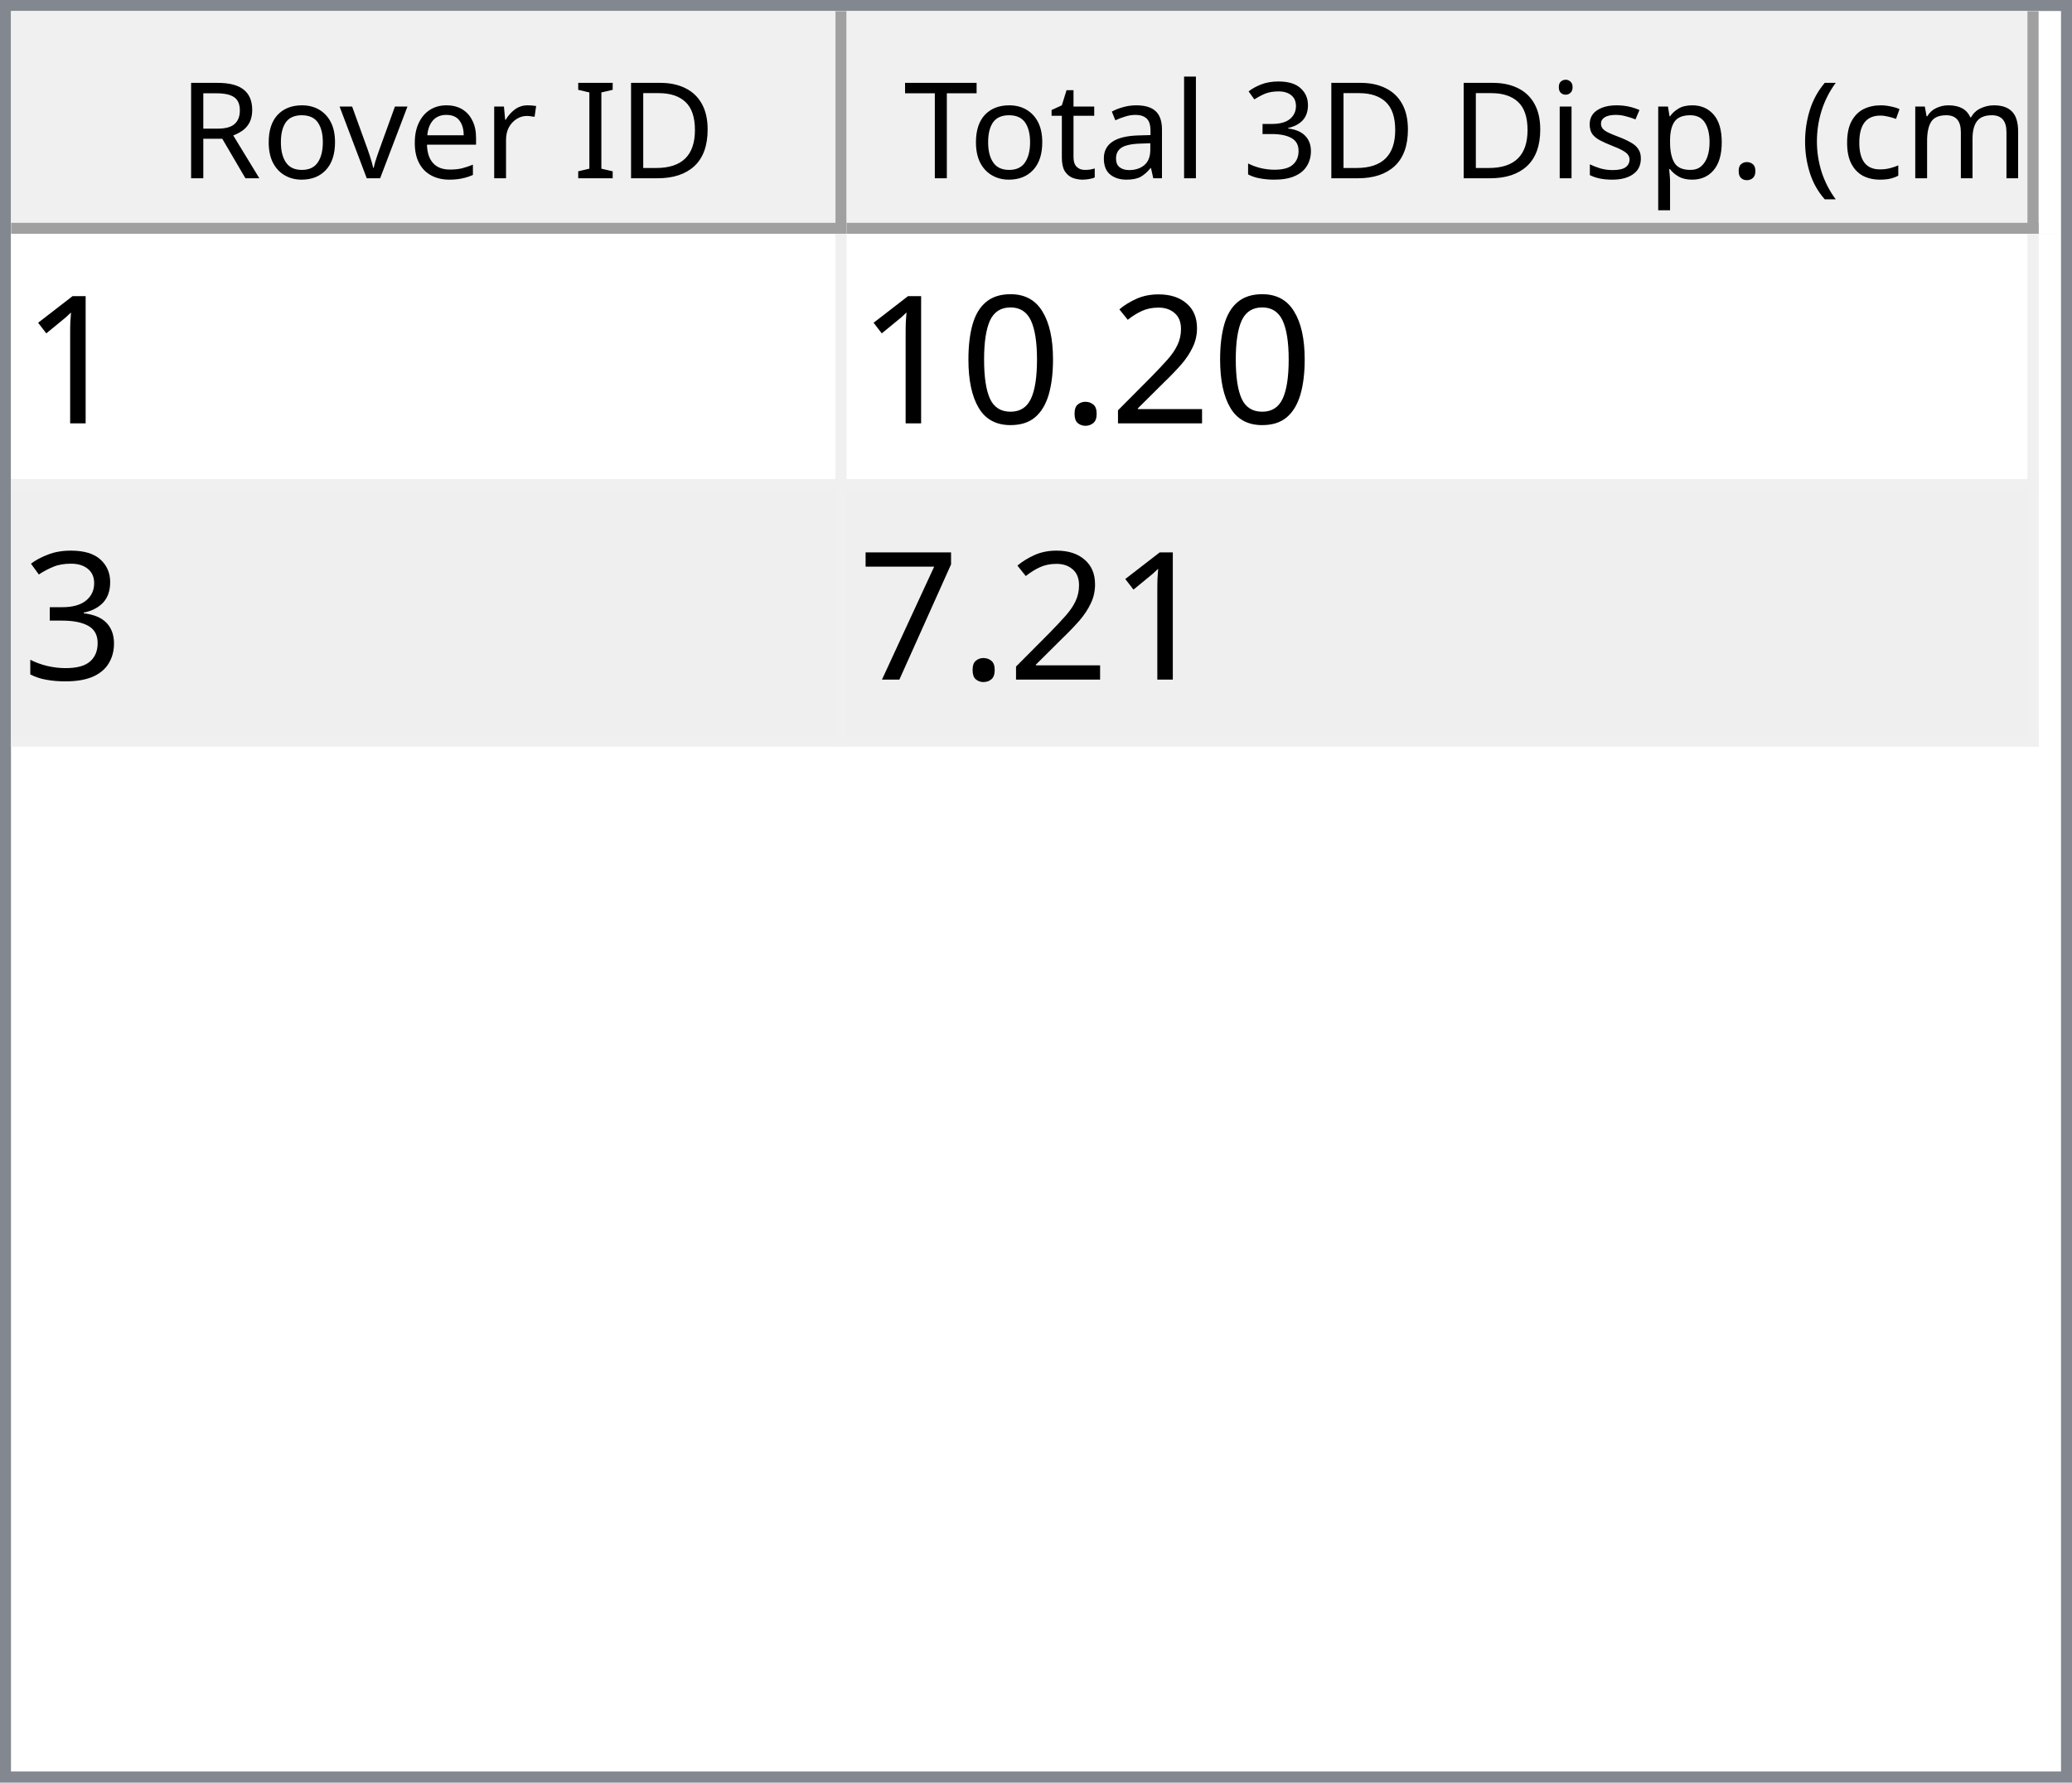
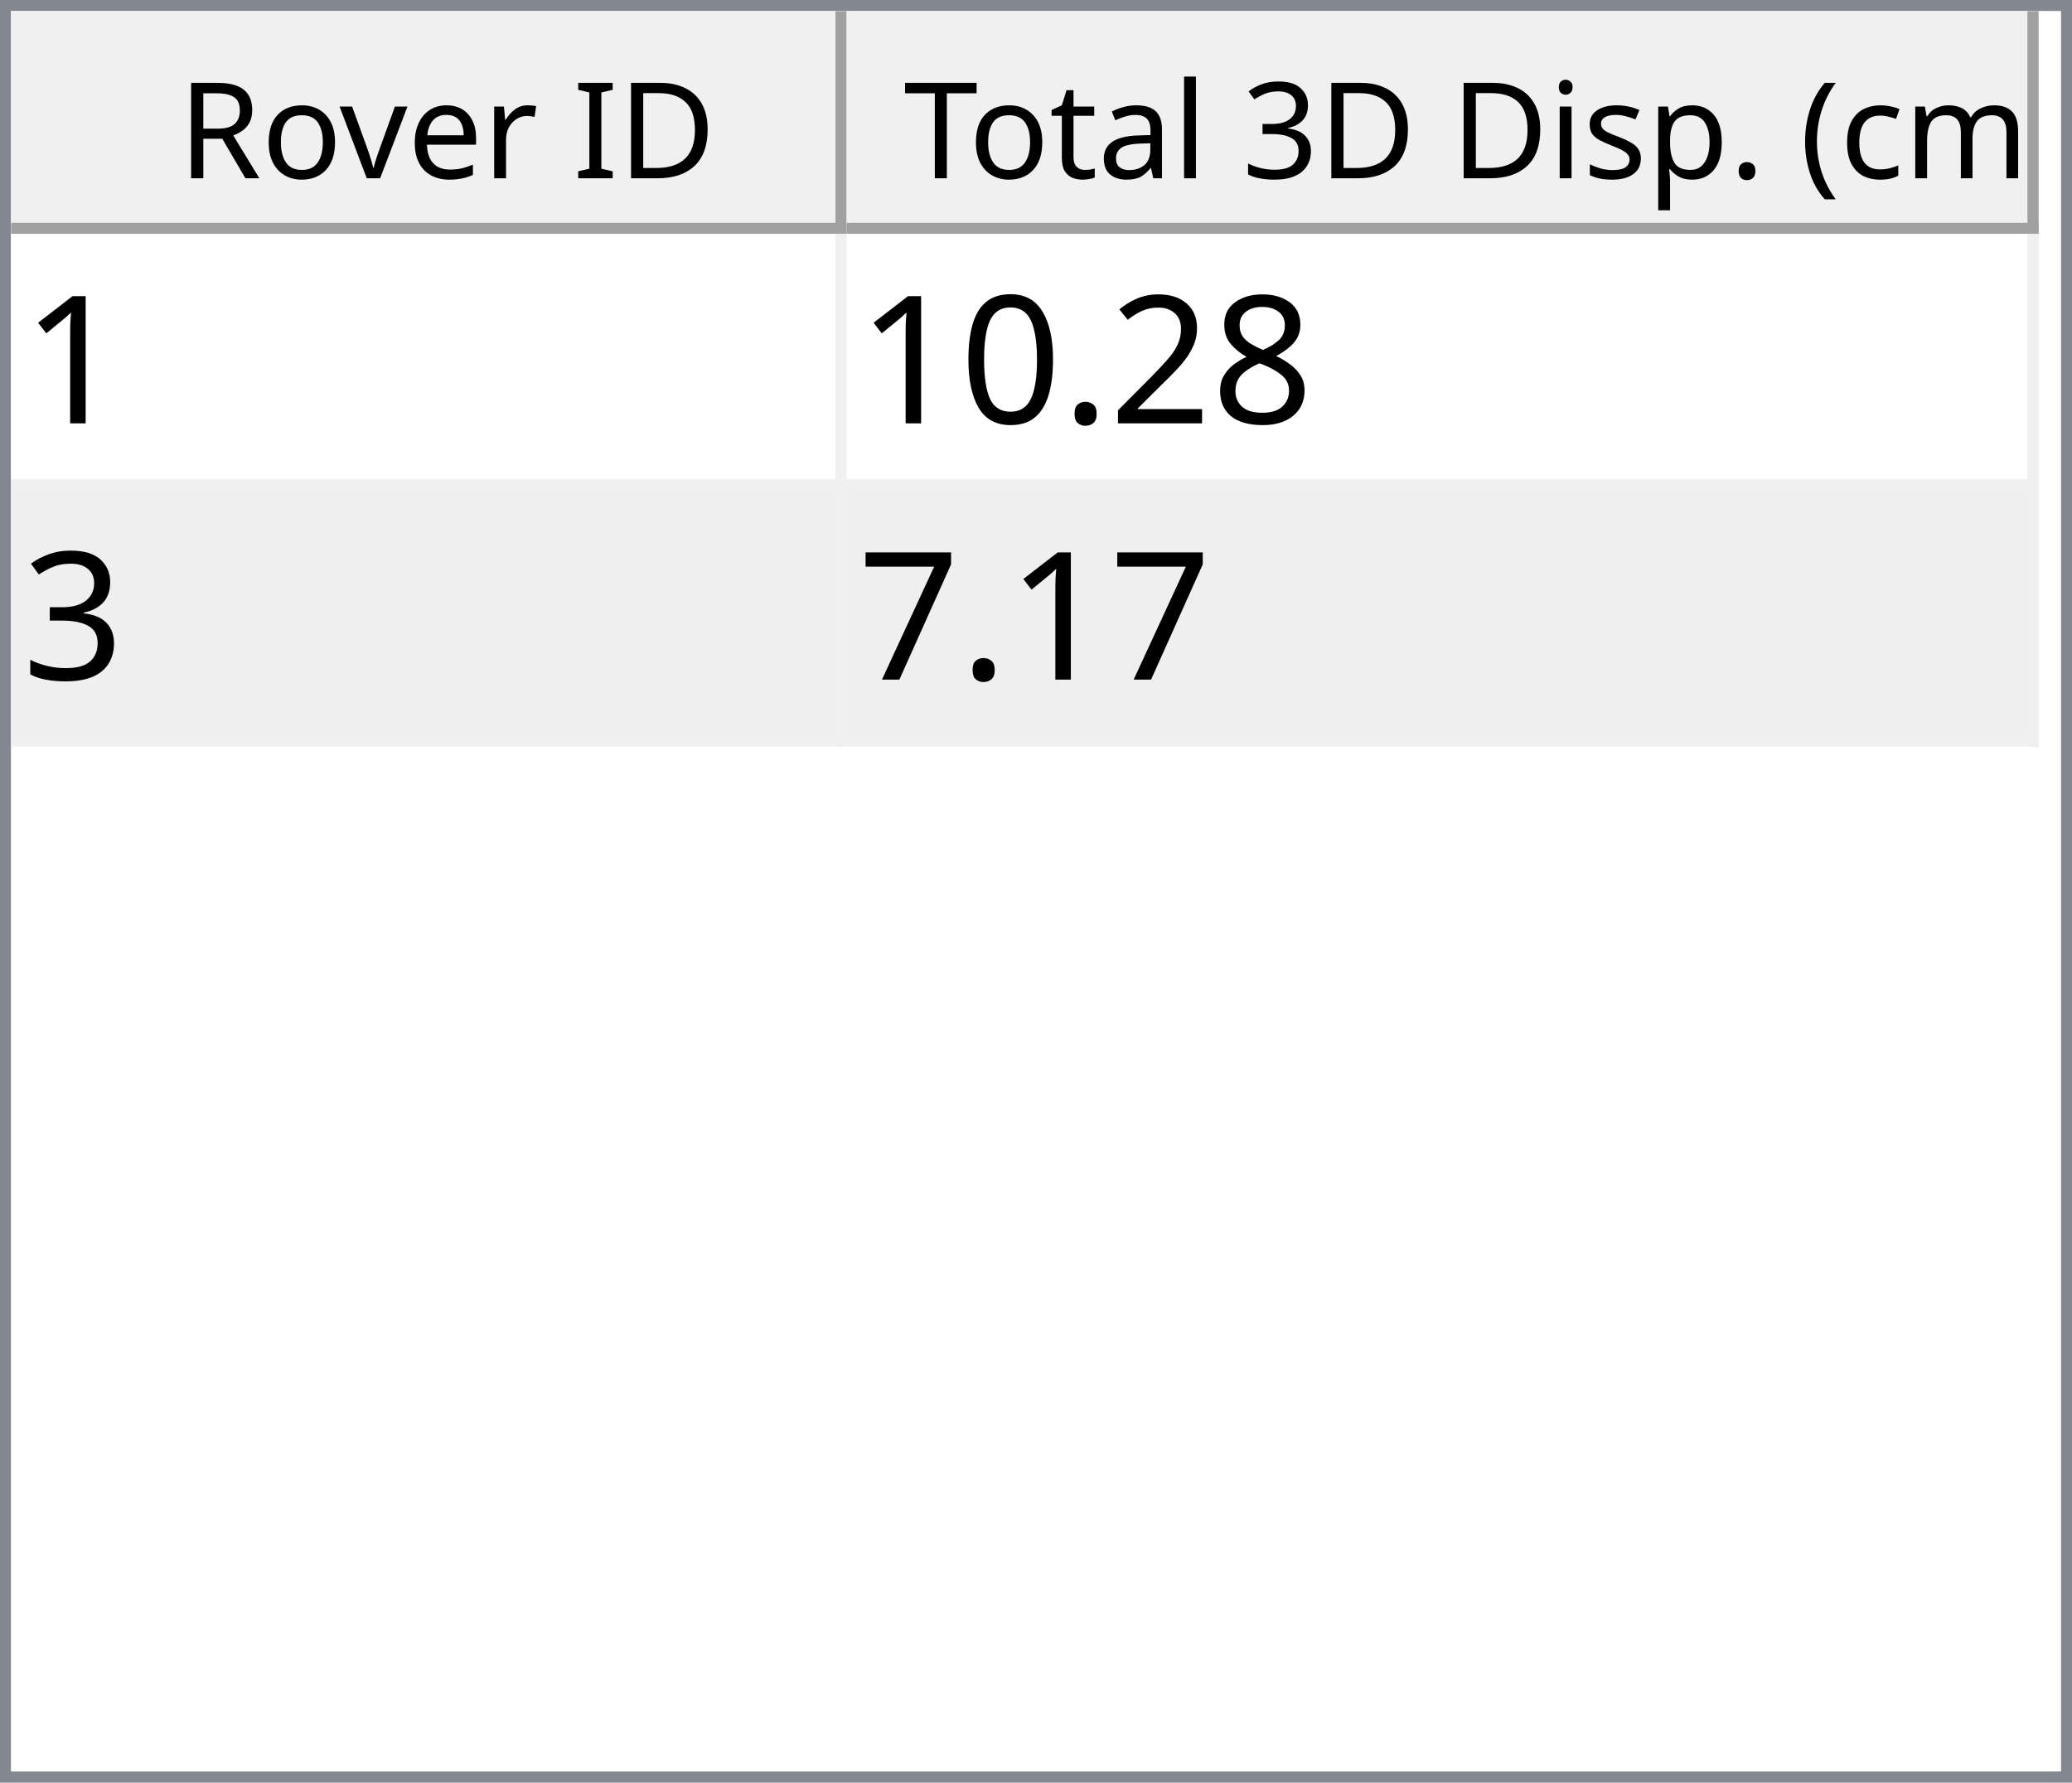
<svg xmlns="http://www.w3.org/2000/svg" style="fill-opacity:1; color-rendering:auto; color-interpolation:auto; text-rendering:auto; stroke:black; stroke-linecap:square; stroke-miterlimit:10; shape-rendering:auto; stroke-opacity:1; fill:black; stroke-dasharray:none; font-weight:normal; stroke-width:1; font-family:'Dialog'; font-style:normal; stroke-linejoin:miter; font-size:12px; stroke-dashoffset:0; image-rendering:auto;" width="186" height="160">
  <defs id="genericDefs" />
  <g>
    <defs id="defs1">
      <clipPath clipPathUnits="userSpaceOnUse" id="clipPath1">
        <path d="M0 0 L186 0 L186 160 L0 160 L0 0 Z" />
      </clipPath>
      <clipPath clipPathUnits="userSpaceOnUse" id="clipPath2">
        <path d="M0 0 L0 160 L186 160 L186 0 Z" />
      </clipPath>
      <clipPath clipPathUnits="userSpaceOnUse" id="clipPath3">
        <path d="M0 0 L0 20 L184 20 L184 0 Z" />
      </clipPath>
      <clipPath clipPathUnits="userSpaceOnUse" id="clipPath4">
        <path d="M0 0 L0 20 L75 20 L75 0 Z" />
      </clipPath>
      <clipPath clipPathUnits="userSpaceOnUse" id="clipPath5">
        <path d="M1 1 L1 19 L74 19 L74 1 Z" />
      </clipPath>
      <clipPath clipPathUnits="userSpaceOnUse" id="clipPath6">
        <path d="M0 0 L0 18 L73 18 L73 0 Z" />
      </clipPath>
      <clipPath clipPathUnits="userSpaceOnUse" id="clipPath7">
        <path d="M-0.5 -0.5 L-0.5 19.5 L74.5 19.5 L74.5 -0.5 Z" />
      </clipPath>
      <clipPath clipPathUnits="userSpaceOnUse" id="clipPath8">
        <path d="M0 0 L0 20 L107 20 L107 0 Z" />
      </clipPath>
      <clipPath clipPathUnits="userSpaceOnUse" id="clipPath9">
        <path d="M1 1 L1 19 L106 19 L106 1 Z" />
      </clipPath>
      <clipPath clipPathUnits="userSpaceOnUse" id="clipPath10">
        <path d="M0 0 L0 18 L105 18 L105 0 Z" />
      </clipPath>
      <clipPath clipPathUnits="userSpaceOnUse" id="clipPath11">
        <path d="M-0.5 -0.5 L-0.5 19.5 L106.5 19.5 L106.5 -0.5 Z" />
      </clipPath>
      <clipPath clipPathUnits="userSpaceOnUse" id="clipPath12">
        <path d="M0 0 L0 138 L184 138 L184 0 Z" />
      </clipPath>
      <clipPath clipPathUnits="userSpaceOnUse" id="clipPath13">
        <path d="M0 0 L0 46 L182 46 L182 0 Z" />
      </clipPath>
      <clipPath clipPathUnits="userSpaceOnUse" id="clipPath14">
        <path d="M-0.5 -0.5 L-0.5 45.5 L181.5 45.5 L181.5 -0.5 Z" />
      </clipPath>
      <clipPath clipPathUnits="userSpaceOnUse" id="clipPath15">
        <path d="M0 0 L0 22 L74 22 L74 0 Z" />
      </clipPath>
      <clipPath clipPathUnits="userSpaceOnUse" id="clipPath16">
        <path d="M0 0 L0 22 L106 22 L106 0 Z" />
      </clipPath>
      <font horiz-adv-x="64.551" id="font1">
        <font-face ascent="107.91" descent="25.098" units-per-em="100" style="font-style:normal; font-family:Segoe UI; font-weight:normal;" />
        <missing-glyph horiz-adv-x="64.551" d="M8.109 0 L8.109 68.266 L56.453 68.266 L56.453 0 L8.109 0 ZM15.328 7.234 L49.219 7.234 L49.219 61.031 L15.328 61.031 L15.328 7.234 Z" />
        <glyph unicode="D" horiz-adv-x="70.117" d="M9.188 0 L9.188 70.016 L28.516 70.016 Q65.531 70.016 65.531 35.891 Q65.531 19.672 55.25 9.836 Q44.969 0 27.734 0 L9.188 0 ZM17.391 62.594 L17.391 7.422 L27.828 7.422 Q41.609 7.422 49.273 14.797 Q56.938 22.172 56.938 35.688 Q56.938 62.594 28.328 62.594 L17.391 62.594 Z" />
        <glyph unicode="I" horiz-adv-x="26.611" d="M17.391 0 L9.188 0 L9.188 70.016 L17.391 70.016 L17.391 0 Z" />
        <glyph unicode=" " horiz-adv-x="27.393" d="" />
        <glyph unicode="r" horiz-adv-x="34.766" d="M34.188 41.891 Q32.078 43.5 28.125 43.5 Q23 43.5 19.555 38.672 Q16.109 33.844 16.109 25.484 L16.109 0 L8.109 0 L8.109 50 L16.109 50 L16.109 39.703 L16.312 39.703 Q18.016 44.969 21.531 47.922 Q25.047 50.875 29.391 50.875 Q32.516 50.875 34.188 50.203 L34.188 41.891 Z" />
        <glyph unicode="e" horiz-adv-x="52.295" d="M48.297 23 L12.984 23 Q13.188 14.656 17.484 10.109 Q21.781 5.562 29.297 5.562 Q37.75 5.562 44.828 11.141 L44.828 3.609 Q38.234 -1.172 27.391 -1.172 Q16.797 -1.172 10.742 5.641 Q4.688 12.453 4.688 24.812 Q4.688 36.469 11.305 43.82 Q17.922 51.172 27.734 51.172 Q37.547 51.172 42.922 44.828 Q48.297 38.484 48.297 27.203 L48.297 23 ZM40.094 29.781 Q40.047 36.719 36.75 40.578 Q33.453 44.438 27.594 44.438 Q21.922 44.438 17.969 40.383 Q14.016 36.328 13.094 29.781 L40.094 29.781 Z" />
        <glyph unicode="v" horiz-adv-x="47.9" d="M47.406 50 L27.484 0 L19.625 0 L0.688 50 L9.469 50 L22.172 13.672 Q23.578 9.672 23.922 6.688 L24.125 6.688 Q24.609 10.453 25.688 13.484 L38.969 50 L47.406 50 Z" />
        <glyph unicode="o" horiz-adv-x="58.594" d="M29 -1.172 Q17.922 -1.172 11.305 5.836 Q4.688 12.844 4.688 24.422 Q4.688 37.016 11.57 44.094 Q18.453 51.172 30.172 51.172 Q41.359 51.172 47.633 44.289 Q53.906 37.406 53.906 25.203 Q53.906 13.234 47.141 6.031 Q40.375 -1.172 29 -1.172 ZM29.594 44.438 Q21.875 44.438 17.383 39.188 Q12.891 33.938 12.891 24.703 Q12.891 15.828 17.43 10.695 Q21.969 5.562 29.594 5.562 Q37.359 5.562 41.531 10.594 Q45.703 15.625 45.703 24.906 Q45.703 34.281 41.531 39.359 Q37.359 44.438 29.594 44.438 Z" />
        <glyph unicode="R" horiz-adv-x="59.814" d="M59.375 0 L49.609 0 L37.891 19.625 Q36.281 22.359 34.766 24.289 Q33.25 26.219 31.664 27.438 Q30.078 28.656 28.25 29.219 Q26.422 29.781 24.125 29.781 L17.391 29.781 L17.391 0 L9.188 0 L9.188 70.016 L30.078 70.016 Q34.672 70.016 38.555 68.867 Q42.438 67.719 45.289 65.375 Q48.141 63.031 49.758 59.547 Q51.375 56.062 51.375 51.375 Q51.375 47.703 50.273 44.656 Q49.172 41.609 47.148 39.211 Q45.125 36.812 42.266 35.133 Q39.406 33.453 35.844 32.516 L35.844 32.328 Q37.594 31.547 38.891 30.547 Q40.188 29.547 41.359 28.18 Q42.531 26.812 43.68 25.078 Q44.828 23.344 46.234 21.047 L59.375 0 ZM17.391 62.594 L17.391 37.203 L28.516 37.203 Q31.594 37.203 34.203 38.133 Q36.812 39.062 38.719 40.797 Q40.625 42.531 41.703 45.047 Q42.781 47.562 42.781 50.688 Q42.781 56.297 39.141 59.445 Q35.5 62.594 28.609 62.594 L17.391 62.594 Z" />
        <glyph unicode=")" horiz-adv-x="30.176" d="M8.297 -15.922 L1.172 -15.922 Q16.406 2.344 16.406 26.812 Q16.406 51.469 1.078 70.016 L8.297 70.016 Q23.531 52.156 23.531 26.703 Q23.531 1.375 8.297 -15.922 Z" />
        <glyph unicode="m" horiz-adv-x="86.133" d="M79.109 0 L71.094 0 L71.094 28.719 Q71.094 37.016 68.531 40.727 Q65.969 44.438 59.906 44.438 Q54.781 44.438 51.195 39.75 Q47.609 35.062 47.609 28.516 L47.609 0 L39.594 0 L39.594 29.688 Q39.594 44.438 28.219 44.438 Q22.953 44.438 19.531 40.016 Q16.109 35.594 16.109 28.516 L16.109 0 L8.109 0 L8.109 50 L16.109 50 L16.109 42.094 L16.312 42.094 Q21.625 51.172 31.844 51.172 Q36.969 51.172 40.773 48.312 Q44.578 45.453 46 40.828 Q51.562 51.172 62.594 51.172 Q79.109 51.172 79.109 30.812 L79.109 0 Z" />
        <glyph unicode="c" horiz-adv-x="46.191" d="M42.188 2.297 Q36.422 -1.172 28.516 -1.172 Q17.828 -1.172 11.258 5.789 Q4.688 12.75 4.688 23.828 Q4.688 36.188 11.766 43.68 Q18.844 51.172 30.672 51.172 Q37.25 51.172 42.281 48.734 L42.281 40.531 Q36.719 44.438 30.375 44.438 Q22.703 44.438 17.797 38.945 Q12.891 33.453 12.891 24.516 Q12.891 15.719 17.508 10.641 Q22.125 5.562 29.891 5.562 Q36.422 5.562 42.188 9.906 L42.188 2.297 Z" />
        <glyph unicode="(" horiz-adv-x="30.176" d="M29.109 -15.922 L21.969 -15.922 Q6.844 1.375 6.844 26.703 Q6.844 52.156 21.969 70.016 L29.203 70.016 Q13.875 51.469 13.875 26.812 Q13.875 2.344 29.109 -15.922 Z" />
        <glyph unicode="." horiz-adv-x="21.68" d="M10.891 -1.078 Q8.641 -1.078 7.055 0.539 Q5.469 2.156 5.469 4.391 Q5.469 6.641 7.055 8.273 Q8.641 9.906 10.891 9.906 Q13.188 9.906 14.797 8.273 Q16.406 6.641 16.406 4.391 Q16.406 2.156 14.797 0.539 Q13.188 -1.078 10.891 -1.078 Z" />
        <glyph unicode="p" horiz-adv-x="58.789" d="M16.312 7.234 L16.109 7.234 L16.109 -23 L8.109 -23 L8.109 50 L16.109 50 L16.109 41.219 L16.312 41.219 Q22.219 51.172 33.594 51.172 Q43.266 51.172 48.688 44.461 Q54.109 37.75 54.109 26.469 Q54.109 13.922 48 6.375 Q41.891 -1.172 31.297 -1.172 Q21.578 -1.172 16.312 7.234 ZM16.109 27.391 L16.109 20.406 Q16.109 14.203 20.141 9.883 Q24.172 5.562 30.375 5.562 Q37.641 5.562 41.773 11.133 Q45.906 16.703 45.906 26.609 Q45.906 34.969 42.047 39.703 Q38.188 44.438 31.594 44.438 Q24.609 44.438 20.359 39.578 Q16.109 34.719 16.109 27.391 Z" />
        <glyph unicode="s" horiz-adv-x="42.432" d="M5.078 1.812 L5.078 10.406 Q11.625 5.562 19.484 5.562 Q30.031 5.562 30.031 12.594 Q30.031 14.594 29.125 15.992 Q28.219 17.391 26.68 18.461 Q25.141 19.531 23.07 20.383 Q21 21.234 18.609 22.172 Q15.281 23.484 12.766 24.828 Q10.25 26.172 8.57 27.859 Q6.891 29.547 6.031 31.695 Q5.172 33.844 5.172 36.719 Q5.172 40.234 6.789 42.945 Q8.406 45.656 11.086 47.484 Q13.766 49.312 17.211 50.242 Q20.656 51.172 24.312 51.172 Q30.812 51.172 35.938 48.922 L35.938 40.828 Q30.422 44.438 23.25 44.438 Q21 44.438 19.195 43.922 Q17.391 43.406 16.094 42.477 Q14.797 41.547 14.086 40.258 Q13.375 38.969 13.375 37.406 Q13.375 35.453 14.086 34.133 Q14.797 32.812 16.164 31.789 Q17.531 30.766 19.484 29.938 Q21.438 29.109 23.922 28.125 Q27.25 26.859 29.883 25.516 Q32.516 24.172 34.375 22.484 Q36.234 20.797 37.234 18.602 Q38.234 16.406 38.234 13.375 Q38.234 9.672 36.602 6.938 Q34.969 4.203 32.234 2.398 Q29.5 0.594 25.93 -0.289 Q22.359 -1.172 18.453 -1.172 Q10.75 -1.172 5.078 1.812 Z" />
        <glyph unicode="i" horiz-adv-x="24.219" d="M12.203 62.703 Q10.062 62.703 8.547 64.164 Q7.031 65.625 7.031 67.875 Q7.031 70.125 8.547 71.609 Q10.062 73.094 12.203 73.094 Q14.406 73.094 15.945 71.609 Q17.484 70.125 17.484 67.875 Q17.484 65.719 15.945 64.211 Q14.406 62.703 12.203 62.703 ZM16.109 0 L8.109 0 L8.109 50 L16.109 50 L16.109 0 Z" />
        <glyph unicode="3" horiz-adv-x="53.906" d="M46.531 19.828 Q46.531 15.094 44.75 11.211 Q42.969 7.328 39.719 4.57 Q36.469 1.812 31.93 0.297 Q27.391 -1.219 21.922 -1.219 Q11.922 -1.219 6 2.594 L6 11.188 Q13.094 5.609 22.219 5.609 Q25.875 5.609 28.828 6.539 Q31.781 7.469 33.906 9.227 Q36.031 10.984 37.18 13.477 Q38.328 15.969 38.328 19.094 Q38.328 32.812 18.797 32.812 L12.984 32.812 L12.984 39.594 L18.5 39.594 Q35.797 39.594 35.797 52.484 Q35.797 64.406 22.609 64.406 Q15.188 64.406 8.688 59.422 L8.688 67.188 Q15.375 71.188 24.609 71.188 Q29 71.188 32.57 69.969 Q36.141 68.75 38.68 66.555 Q41.219 64.359 42.609 61.281 Q44 58.203 44 54.5 Q44 40.672 30.031 36.719 L30.031 36.531 Q33.594 36.141 36.625 34.797 Q39.656 33.453 41.852 31.305 Q44.047 29.156 45.289 26.25 Q46.531 23.344 46.531 19.828 Z" />
        <glyph unicode="l" horiz-adv-x="24.219" d="M16.109 0 L8.109 0 L8.109 74.031 L16.109 74.031 L16.109 0 Z" />
        <glyph unicode="a" horiz-adv-x="50.879" d="M43.891 0 L35.891 0 L35.891 7.812 L35.688 7.812 Q30.469 -1.172 20.312 -1.172 Q12.844 -1.172 8.617 2.781 Q4.391 6.734 4.391 13.281 Q4.391 27.297 20.906 29.594 L35.891 31.688 Q35.891 44.438 25.594 44.438 Q16.547 44.438 9.281 38.281 L9.281 46.484 Q16.656 51.172 26.266 51.172 Q43.891 51.172 43.891 32.516 L43.891 0 ZM35.891 25.297 L23.828 23.641 Q18.266 22.859 15.43 20.875 Q12.594 18.891 12.594 13.875 Q12.594 10.203 15.211 7.883 Q17.828 5.562 22.172 5.562 Q28.125 5.562 32.008 9.742 Q35.891 13.922 35.891 20.312 L35.891 25.297 Z" />
        <glyph unicode="t" horiz-adv-x="33.887" d="M31.297 0.484 Q28.469 -1.078 23.828 -1.078 Q10.688 -1.078 10.688 13.578 L10.688 43.172 L2.094 43.172 L2.094 50 L10.688 50 L10.688 62.203 L18.703 64.797 L18.703 50 L31.297 50 L31.297 43.172 L18.703 43.172 L18.703 14.984 Q18.703 9.969 20.414 7.82 Q22.125 5.672 26.078 5.672 Q29.109 5.672 31.297 7.328 L31.297 0.484 Z" />
        <glyph unicode="T" horiz-adv-x="52.393" d="M50.594 62.594 L30.375 62.594 L30.375 0 L22.172 0 L22.172 62.594 L2 62.594 L2 70.016 L50.594 70.016 L50.594 62.594 Z" />
      </font>
      <font horiz-adv-x="75.0" id="font2">
        <font-face ascent="100.537" descent="21.973" units-per-em="100" style="font-style:normal; font-family:sans-serif; font-weight:normal;" />
        <missing-glyph horiz-adv-x="75.0" d="M12.5 0 L12.5 62.5 L62.5 62.5 L62.5 0 L12.5 0 ZM14.062 1.562 L60.938 1.562 L60.938 60.938 L14.062 60.938 L14.062 1.562 Z" />
        <glyph unicode="1" horiz-adv-x="55.615" d="M37.25 0 L28.469 0 L28.469 56 Q25.297 52.984 20.141 49.953 Q14.984 46.922 10.891 45.406 L10.891 53.906 Q18.266 57.375 23.781 62.305 Q29.297 67.234 31.594 71.875 L37.25 71.875 L37.25 0 Z" />
+         <glyph unicode="8" horiz-adv-x="55.615" d="M17.672 38.812 Q12.203 40.828 9.57 44.539 Q6.938 48.25 6.938 53.422 Q6.938 61.234 12.555 66.555 Q18.172 71.875 27.484 71.875 Q36.859 71.875 42.578 66.43 Q48.297 60.984 48.297 53.172 Q48.297 48.188 45.68 44.508 Q43.062 40.828 37.75 38.812 Q44.344 36.672 47.781 31.883 Q51.219 27.094 51.219 20.453 Q51.219 11.281 44.727 5.031 Q38.234 -1.219 27.641 -1.219 Q17.047 -1.219 10.547 5.055 Q4.047 11.328 4.047 20.703 Q4.047 27.688 7.594 32.398 Q11.141 37.109 17.672 38.812 ZM15.922 53.719 Q15.922 48.641 19.195 45.414 Q22.469 42.188 27.688 42.188 Q32.766 42.188 36.016 45.383 Q39.266 48.578 39.266 53.219 Q39.266 58.062 35.914 61.359 Q32.562 64.656 27.594 64.656 Q22.562 64.656 19.242 61.43 Q15.922 58.203 15.922 53.719 ZM13.094 20.656 Q13.094 16.891 14.875 13.375 Q16.656 9.859 20.172 7.93 Q23.688 6 27.734 6 Q34.031 6 38.133 10.055 Q42.234 14.109 42.234 20.359 Q42.234 26.703 38.016 30.859 Q33.797 35.016 27.438 35.016 Q21.234 35.016 17.164 30.914 Q13.094 26.812 13.094 20.656 Z" />
        <glyph unicode="2" horiz-adv-x="55.615" d="M50.344 8.453 L50.344 0 L3.031 0 Q2.938 3.172 4.047 6.109 Q5.859 10.938 9.836 15.625 Q13.812 20.312 21.344 26.469 Q33.016 36.031 37.117 41.625 Q41.219 47.219 41.219 52.203 Q41.219 57.422 37.477 61.008 Q33.734 64.594 27.734 64.594 Q21.391 64.594 17.578 60.789 Q13.766 56.984 13.719 50.25 L4.688 51.172 Q5.609 61.281 11.664 66.578 Q17.719 71.875 27.938 71.875 Q38.234 71.875 44.242 66.164 Q50.25 60.453 50.25 52 Q50.25 47.703 48.492 43.555 Q46.734 39.406 42.656 34.812 Q38.578 30.219 29.109 22.219 Q21.188 15.578 18.945 13.211 Q16.703 10.844 15.234 8.453 L50.344 8.453 Z" />
        <glyph unicode="." horiz-adv-x="27.783" d="M9.078 0 L9.078 10.016 L19.094 10.016 L19.094 0 L9.078 0 Z" />
        <glyph unicode="0" horiz-adv-x="55.615" d="M4.156 35.297 Q4.156 48 6.766 55.742 Q9.375 63.484 14.523 67.68 Q19.672 71.875 27.484 71.875 Q33.25 71.875 37.594 69.555 Q41.938 67.234 44.773 62.867 Q47.609 58.5 49.219 52.227 Q50.828 45.953 50.828 35.297 Q50.828 22.703 48.242 14.969 Q45.656 7.234 40.508 3.008 Q35.359 -1.219 27.484 -1.219 Q17.141 -1.219 11.234 6.203 Q4.156 15.141 4.156 35.297 ZM13.188 35.297 Q13.188 17.672 17.312 11.836 Q21.438 6 27.484 6 Q33.547 6 37.672 11.859 Q41.797 17.719 41.797 35.297 Q41.797 52.984 37.672 58.789 Q33.547 64.594 27.391 64.594 Q21.344 64.594 17.719 59.469 Q13.188 52.938 13.188 35.297 Z" />
        <glyph unicode="3" horiz-adv-x="55.615" d="M4.203 18.891 L12.984 20.062 Q14.5 12.594 18.141 9.297 Q21.781 6 27 6 Q33.203 6 37.477 10.297 Q41.75 14.594 41.75 20.953 Q41.75 27 37.797 30.93 Q33.844 34.859 27.734 34.859 Q25.25 34.859 21.531 33.891 L22.516 41.609 Q23.391 41.5 23.922 41.5 Q29.547 41.5 34.039 44.43 Q38.531 47.359 38.531 53.469 Q38.531 58.297 35.258 61.477 Q31.984 64.656 26.812 64.656 Q21.688 64.656 18.266 61.43 Q14.844 58.203 13.875 51.766 L5.078 53.328 Q6.688 62.156 12.398 67.016 Q18.109 71.875 26.609 71.875 Q32.469 71.875 37.398 69.359 Q42.328 66.844 44.945 62.5 Q47.562 58.156 47.562 53.266 Q47.562 48.641 45.07 44.828 Q42.578 41.016 37.703 38.766 Q44.047 37.312 47.562 32.695 Q51.078 28.078 51.078 21.141 Q51.078 11.766 44.242 5.25 Q37.406 -1.266 26.953 -1.266 Q17.531 -1.266 11.305 4.352 Q5.078 9.969 4.203 18.891 Z" />
        <glyph unicode="7" horiz-adv-x="55.615" d="M4.734 62.203 L4.734 70.656 L51.078 70.656 L51.078 63.812 Q44.234 56.547 37.523 44.484 Q30.812 32.422 27.156 19.672 Q24.516 10.688 23.781 0 L14.75 0 Q14.891 8.453 18.062 20.414 Q21.234 32.375 27.172 43.484 Q33.109 54.594 39.797 62.203 L4.734 62.203 Z" />
      </font>
    </defs>
    <g style="fill:white; stroke:white;">
      <rect x="0" y="0" width="186" style="clip-path:url(#clipPath1); stroke:none;" height="160" />
    </g>
    <g style="fill:white; text-rendering:optimizeSpeed; color-rendering:optimizeSpeed; image-rendering:optimizeSpeed; shape-rendering:crispEdges; stroke:white; color-interpolation:sRGB;">
      <rect x="0" width="186" height="160" y="0" style="stroke:none;" />
      <path style="stroke:none;" d="M0 160 L186 160 L186 0 L0 0 Z" />
    </g>
    <g style="fill:rgb(240,240,240); font-family:'Segoe UI'; stroke:rgb(240,240,240);">
      <rect x="0" y="0" width="186" style="clip-path:url(#clipPath2); stroke:none;" height="160" />
    </g>
    <g style="fill:rgb(130,135,144); font-family:'Segoe UI'; stroke:rgb(130,135,144);">
      <path d="M0 0 L186 0 L186 160 L0 160 L0 0 ZM1 1 L185 1 L185 159 L1 159 L1 1 Z" style="fill-rule:evenodd; clip-path:url(#clipPath2); stroke:none;" />
    </g>
    <g style="fill:white; font-family:'Segoe UI'; stroke:white;" transform="translate(1,1)">
      <rect x="0" y="0" width="184" style="clip-path:url(#clipPath3); stroke:none;" height="20" />
    </g>
    <g style="fill:rgb(240,240,240); font-family:'Segoe UI'; stroke:rgb(240,240,240);" transform="translate(1,1)">
      <rect x="0" y="0" width="75" style="clip-path:url(#clipPath4); stroke:none;" height="20" />
    </g>
    <g style="font-family:'Segoe UI';" transform="translate(2,2)">
      <text x="14" xml:space="preserve" y="14" style="clip-path:url(#clipPath6); stroke:none;">Rover ID</text>
    </g>
    <g style="fill:rgb(160,160,160); font-family:'Segoe UI'; stroke:rgb(160,160,160); stroke-linejoin:bevel;" transform="translate(1.5,1.5)">
      <line x1="74" x2="74" y1="0" style="fill:none; clip-path:url(#clipPath7);" y2="19" />
    </g>
    <g style="fill:rgb(160,160,160); font-family:'Segoe UI'; stroke:rgb(160,160,160); stroke-linejoin:bevel;" transform="matrix(1,0,0,1,1,1) translate(0.5,0.5)">
      <line x1="0" x2="74" y1="19" style="fill:none; clip-path:url(#clipPath7);" y2="19" />
    </g>
    <g style="fill:rgb(240,240,240); font-family:'Segoe UI'; stroke:rgb(240,240,240);" transform="translate(76,1)">
      <rect x="0" y="0" width="107" style="clip-path:url(#clipPath8); stroke:none;" height="20" />
    </g>
    <g style="font-family:'Segoe UI';" transform="translate(77,2)">
      <text x="1" xml:space="preserve" y="14" style="clip-path:url(#clipPath10); stroke:none;"> Total 3D Disp. (cm)</text>
    </g>
    <g style="fill:rgb(160,160,160); font-family:'Segoe UI'; stroke:rgb(160,160,160); stroke-linejoin:bevel;" transform="translate(76.5,1.5)">
      <line x1="106" x2="106" y1="0" style="fill:none; clip-path:url(#clipPath11);" y2="19" />
    </g>
    <g style="fill:rgb(160,160,160); font-family:'Segoe UI'; stroke:rgb(160,160,160); stroke-linejoin:bevel;" transform="matrix(1,0,0,1,76,1) translate(0.5,0.5)">
      <line x1="0" x2="106" y1="19" style="fill:none; clip-path:url(#clipPath11);" y2="19" />
    </g>
    <g style="fill:white; font-family:'Segoe UI'; stroke:white;" transform="translate(1,21)">
      <rect x="0" y="0" width="184" style="clip-path:url(#clipPath12); stroke:none;" height="138" />
    </g>
    <g style="fill:rgb(240,240,240); font-size:16px; font-family:sans-serif; stroke:rgb(240,240,240);" transform="translate(1,21)">
      <rect x="0" y="0" width="182" style="clip-path:url(#clipPath13); stroke:none;" height="46" />
      <line transform="translate(0.5,0.5)" x1="0" x2="181" y1="22" style="clip-path:url(#clipPath14); fill:none; stroke-linejoin:bevel;" y2="22" />
    </g>
    <g transform="matrix(1,0,0,1,1,21) translate(0.5,0.5)" style="fill:rgb(240,240,240); font-size:16px; font-family:sans-serif; stroke:rgb(240,240,240); stroke-linejoin:bevel;">
      <line x1="0" x2="181" y1="45" style="fill:none; clip-path:url(#clipPath14);" y2="45" />
    </g>
    <g transform="matrix(1,0,0,1,1,21) translate(0.5,0.5)" style="fill:rgb(240,240,240); font-size:16px; font-family:sans-serif; stroke:rgb(240,240,240); stroke-linejoin:bevel;">
      <line x1="74" x2="74" y1="0" style="fill:none; clip-path:url(#clipPath14);" y2="45" />
    </g>
    <g transform="matrix(1,0,0,1,1,21) translate(0.5,0.5)" style="fill:rgb(240,240,240); font-size:16px; font-family:sans-serif; stroke:rgb(240,240,240); stroke-linejoin:bevel;">
      <line x1="181" x2="181" y1="0" style="fill:none; clip-path:url(#clipPath14);" y2="45" />
    </g>
    <g style="fill:white; font-size:16px; font-family:sans-serif; stroke:white;" transform="matrix(1,0,0,1,1,21)">
      <rect x="0" y="0" width="74" style="clip-path:url(#clipPath15); stroke:none;" height="22" />
      <text x="1" y="17" style="fill:black; clip-path:url(#clipPath15); stroke:none;" xml:space="preserve">1</text>
    </g>
    <g style="fill:white; font-size:16px; font-family:sans-serif; stroke:white;" transform="matrix(1,0,0,1,1,21) translate(75,0)">
      <rect x="0" y="0" width="106" style="clip-path:url(#clipPath16); stroke:none;" height="22" />
-       <text x="1" y="17" style="fill:black; clip-path:url(#clipPath16); stroke:none;" xml:space="preserve">10.20</text>
+       <text x="1" y="17" style="fill:black; clip-path:url(#clipPath16); stroke:none;" xml:space="preserve">10.28</text>
    </g>
    <g style="fill:rgb(239,239,239); font-size:16px; font-family:sans-serif; stroke:rgb(239,239,239);" transform="matrix(1,0,0,1,1,21) translate(0,23)">
      <rect x="0" y="0" width="74" style="clip-path:url(#clipPath15); stroke:none;" height="22" />
      <text x="1" y="17" style="fill:black; clip-path:url(#clipPath15); stroke:none;" xml:space="preserve">3</text>
    </g>
    <g style="fill:rgb(239,239,239); font-size:16px; font-family:sans-serif; stroke:rgb(239,239,239);" transform="matrix(1,0,0,1,1,21) translate(75,23)">
      <rect x="0" y="0" width="106" style="clip-path:url(#clipPath16); stroke:none;" height="22" />
-       <text x="1" y="17" style="fill:black; clip-path:url(#clipPath16); stroke:none;" xml:space="preserve">7.21</text>
+       <text x="1" y="17" style="fill:black; clip-path:url(#clipPath16); stroke:none;" xml:space="preserve">7.17</text>
    </g>
  </g>
</svg>
